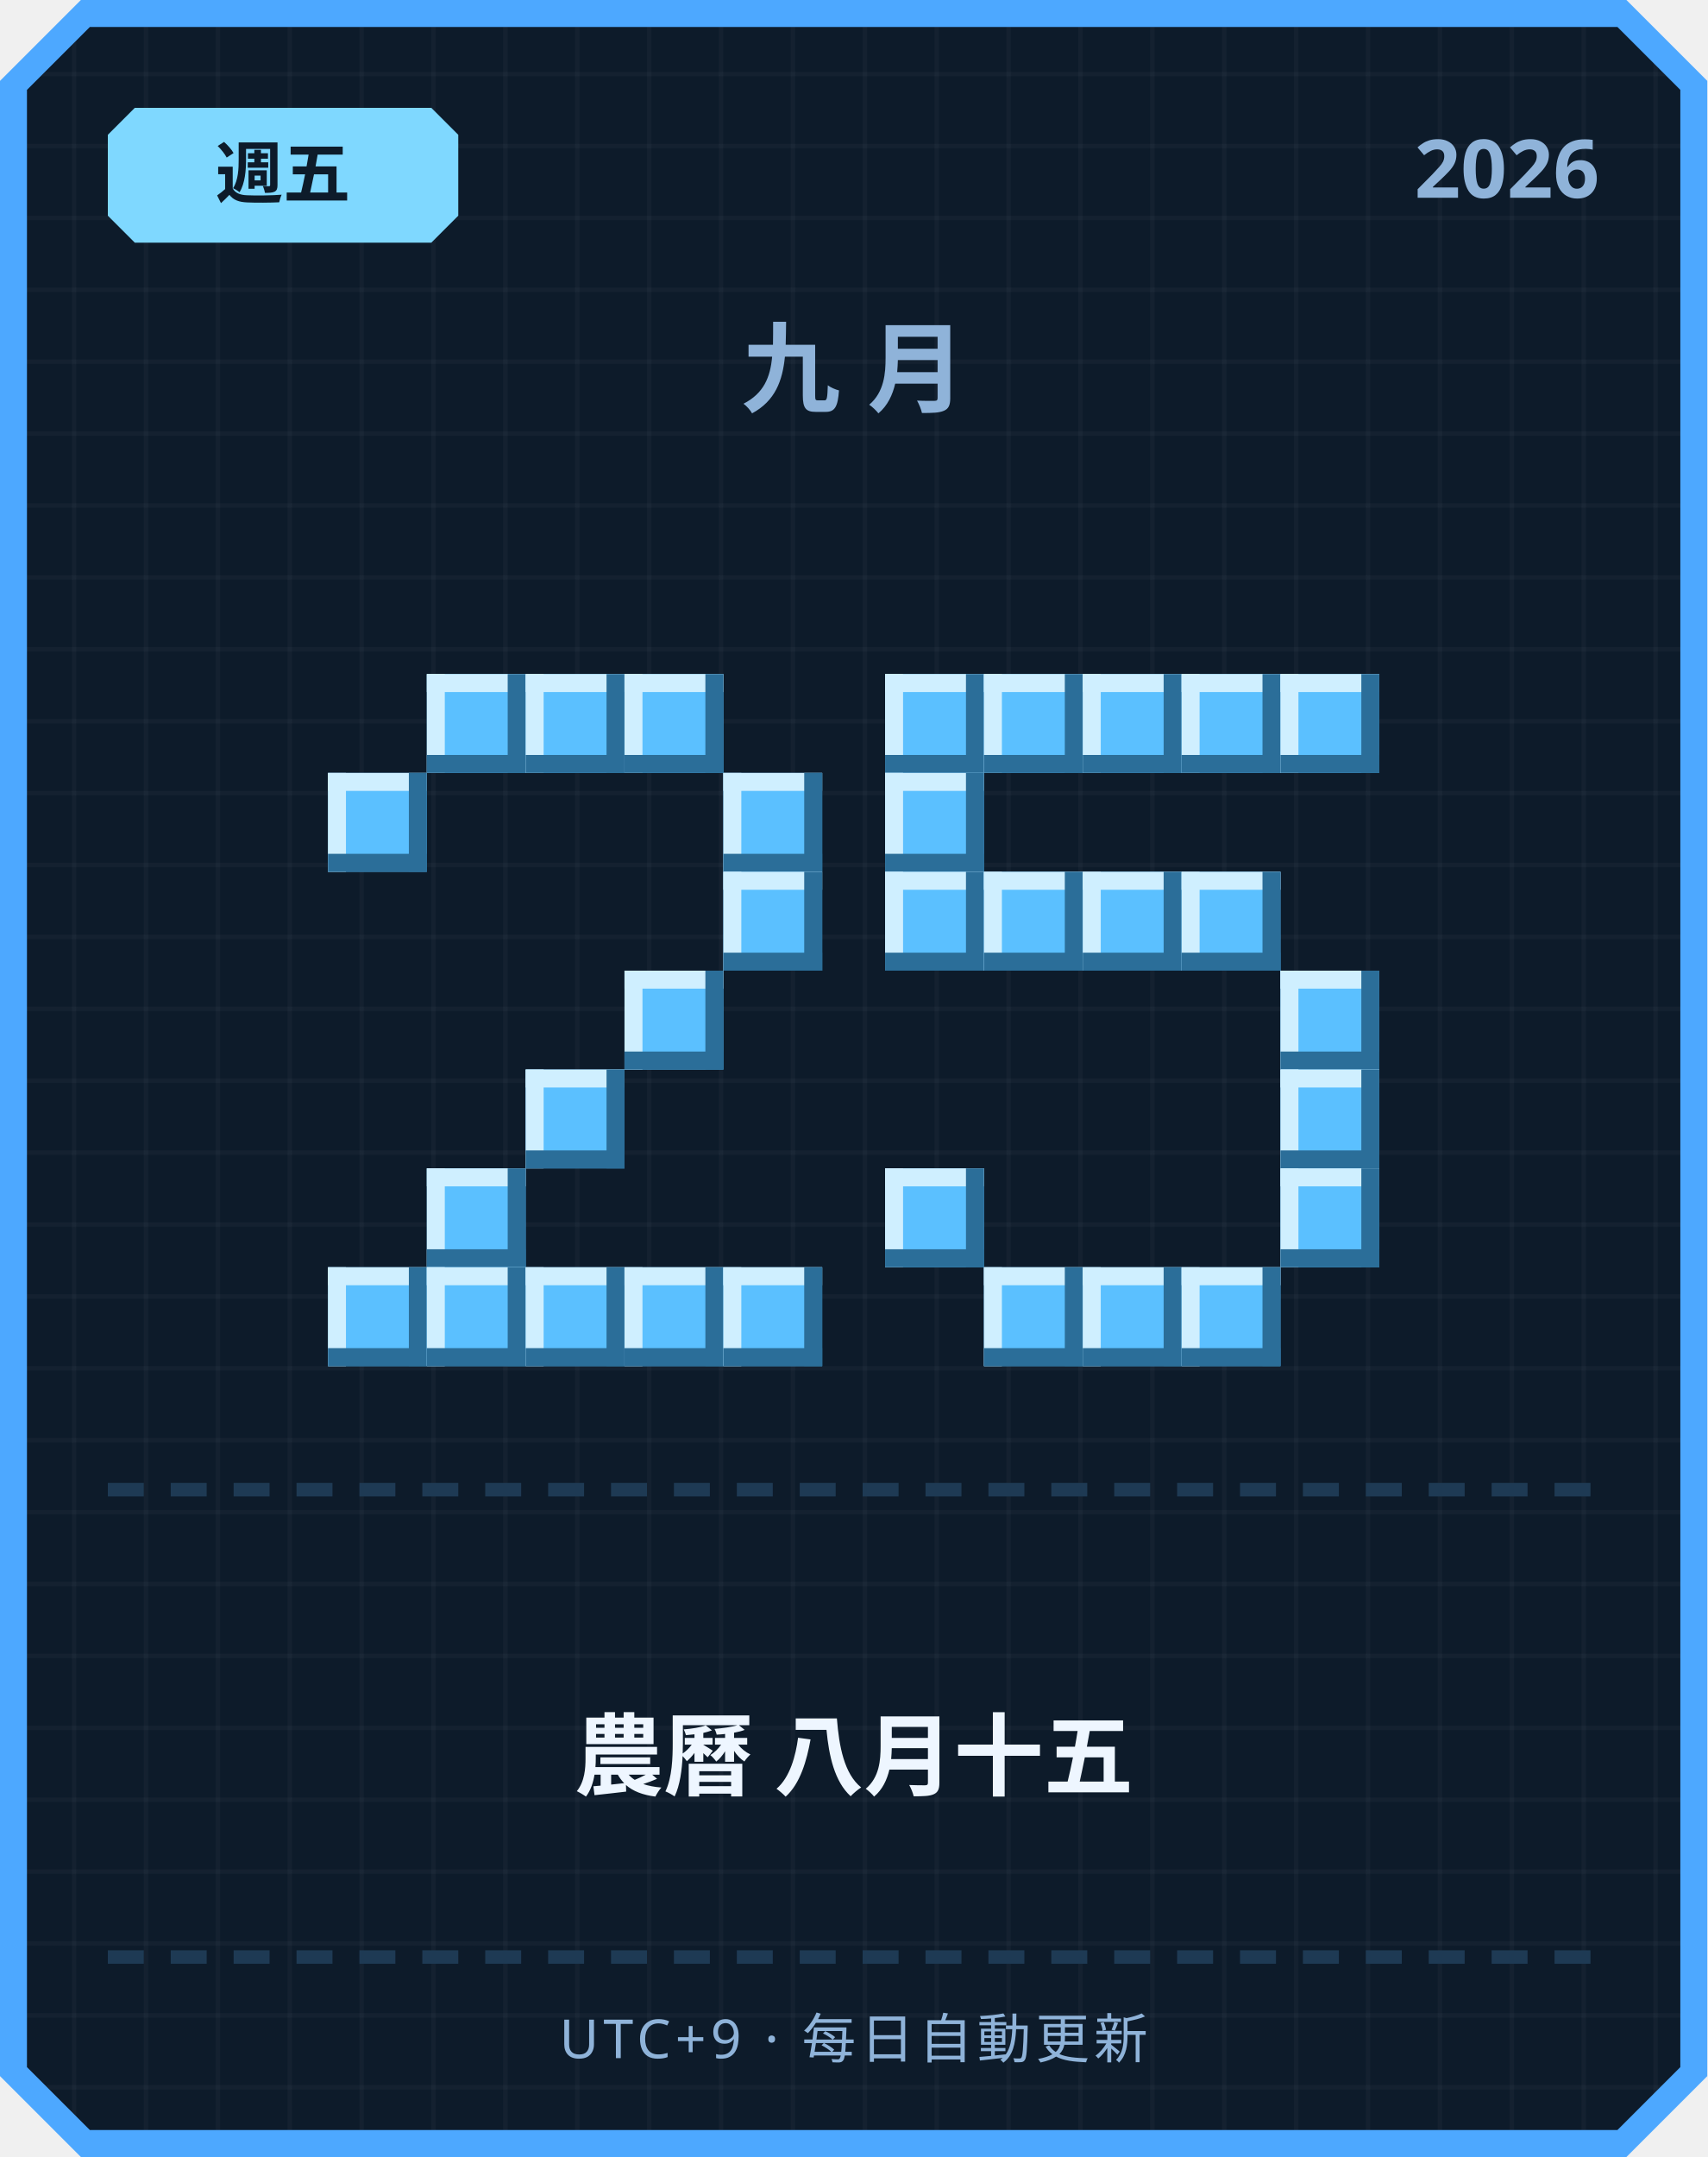
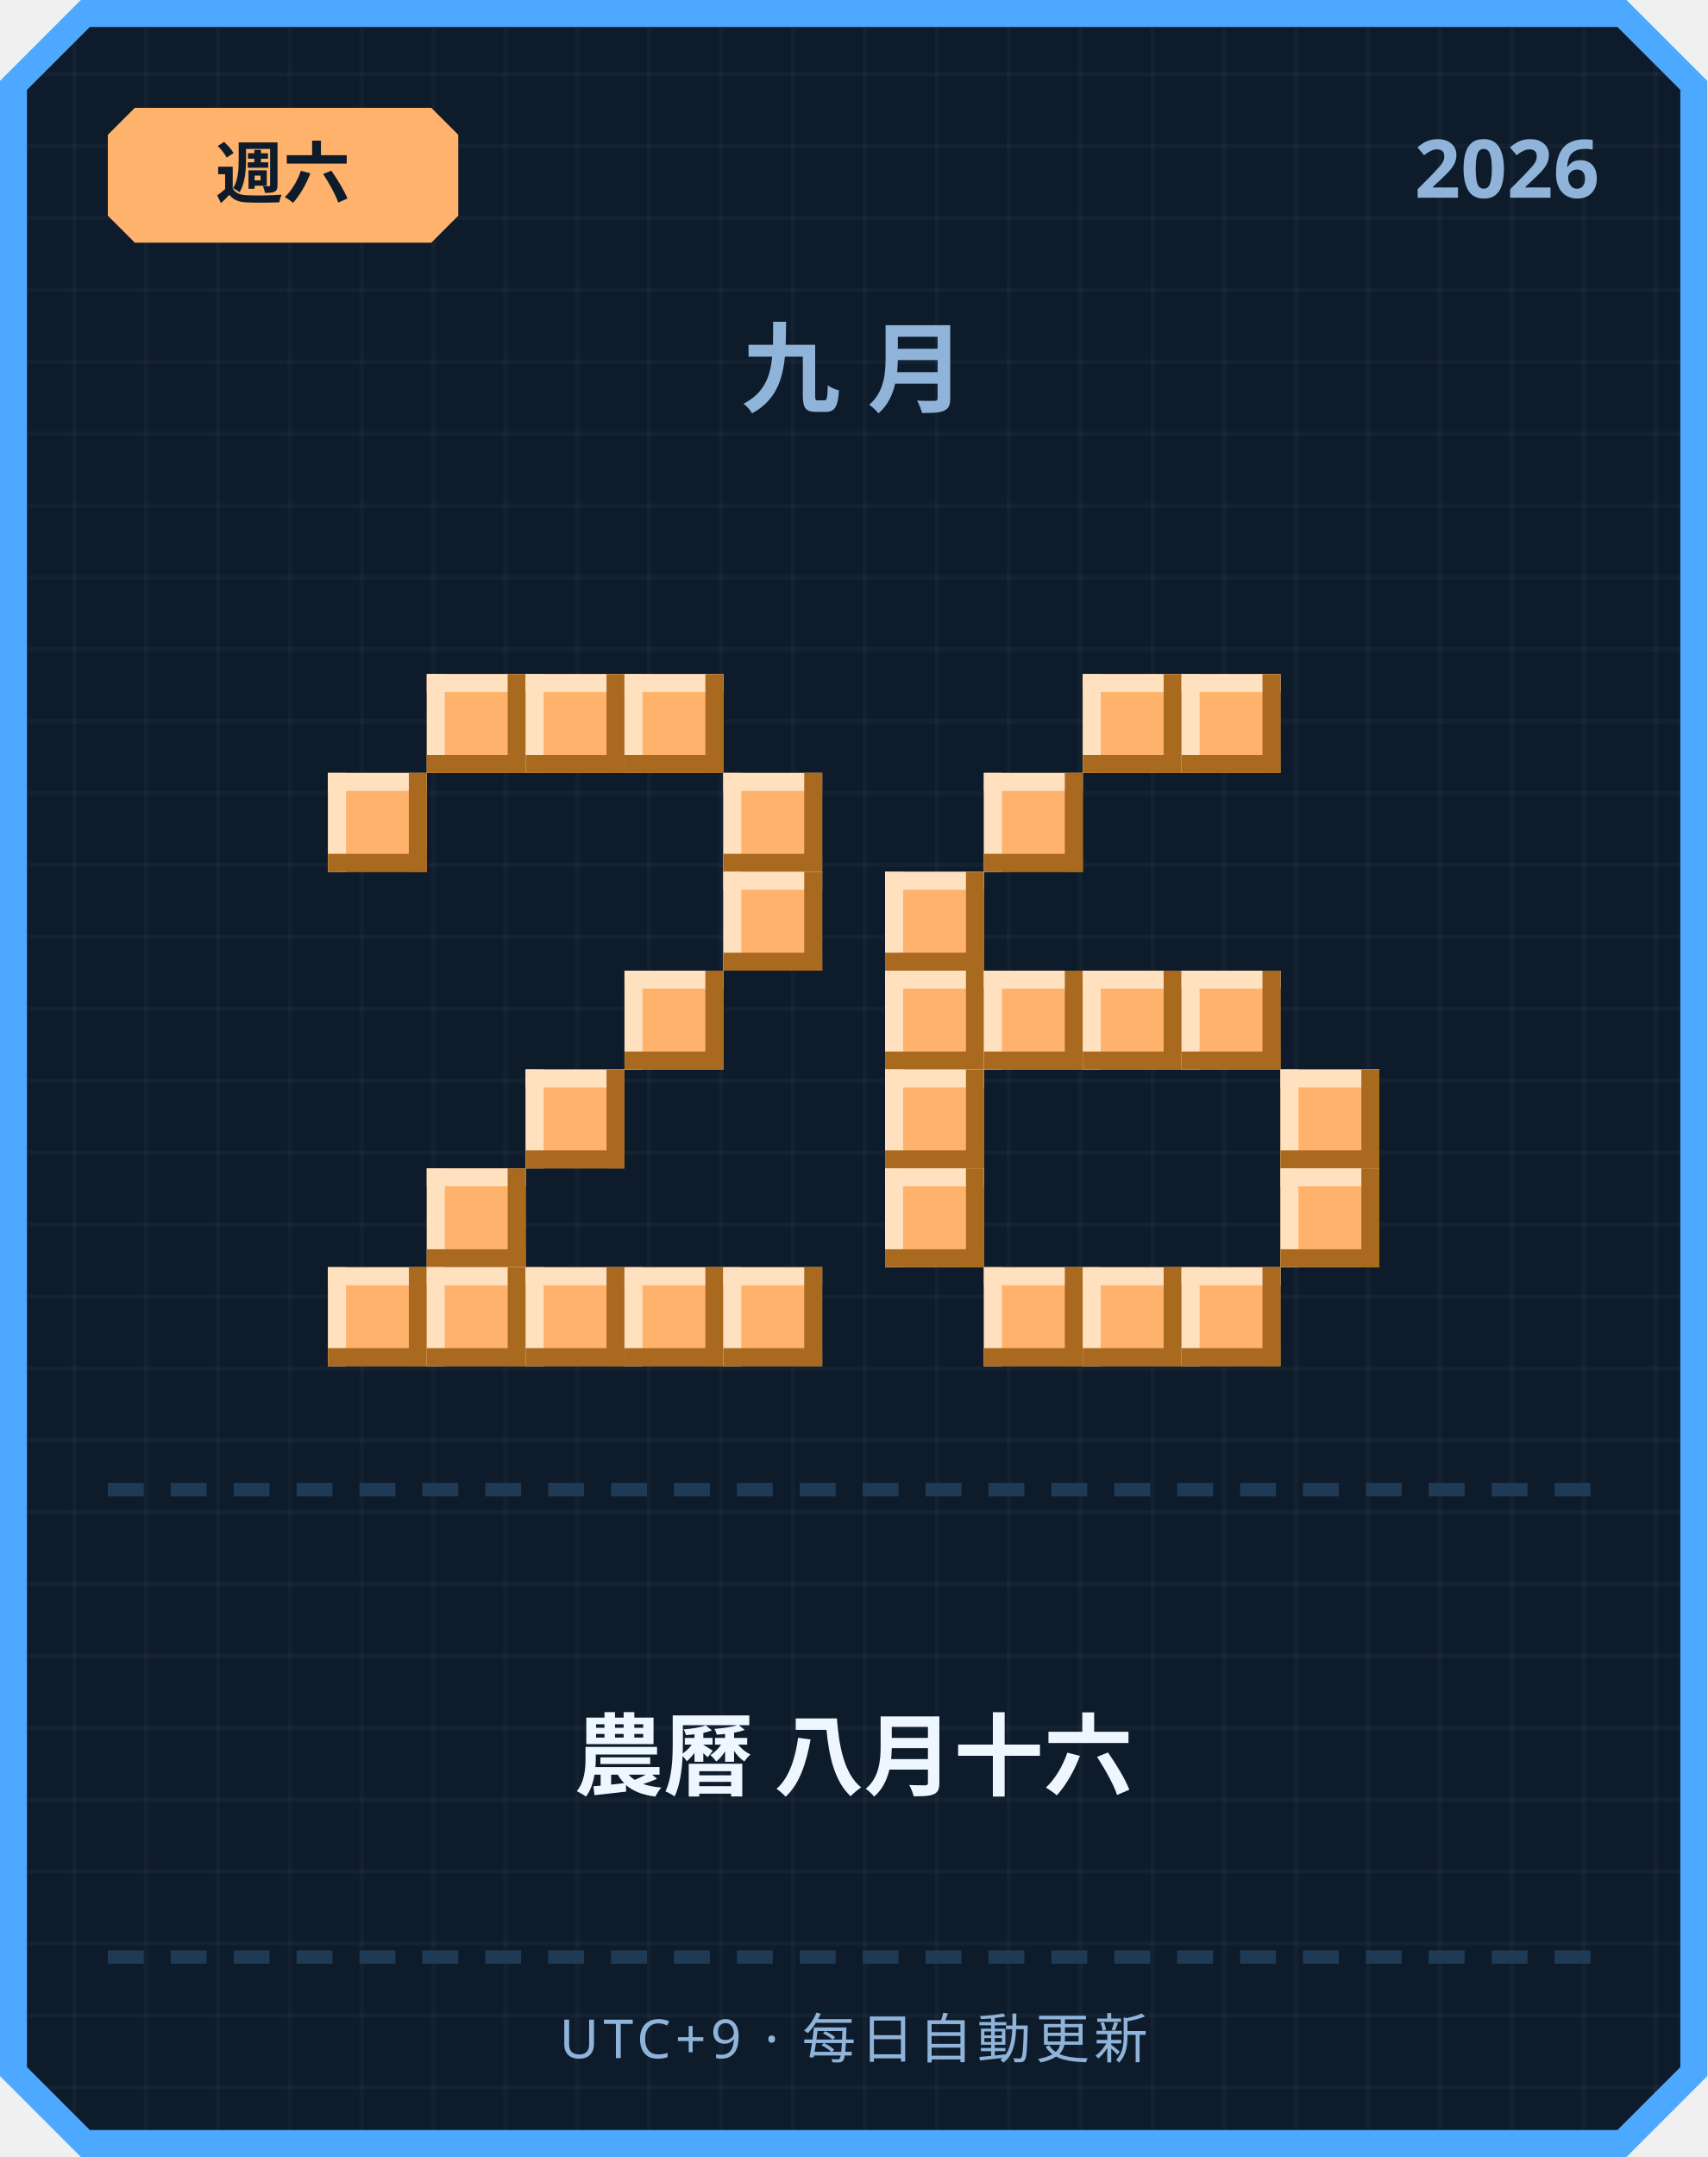
<svg xmlns="http://www.w3.org/2000/svg" width="380" height="480" viewBox="0 0 380 480">
  <defs>
    <pattern id="grid" width="16" height="16" patternUnits="userSpaceOnUse">
      <rect width="16" height="16" fill="#0d1b2a" />
      <rect width="1" height="16" fill="#ffffff" opacity="0.03" />
      <rect width="16" height="1" fill="#ffffff" opacity="0.03" />
    </pattern>
  </defs>
  <path d="M 18,0 L 362,0 L 380,18 L 380,462 L 362,480 L 18,480 L 0,462 L 0,18 Z" fill="#4da8ff" />
  <path d="M 20,6 L 360,6 L 374,20 L 374,460 L 360,474 L 20,474 L 6,460 L 6,20 Z" fill="url(#grid)" />
-   <path d="M 30,24 L 96,24 L 102,30 L 102,48 L 96,54 L 30,54 L 24,48 L 24,30 Z" fill="#7fd8ff" />
-   <text x="63" y="44" text-anchor="middle" font-family="'Segoe UI', sans-serif" font-size="15" font-weight="700" fill="#0d1b2a">週五</text>
+   <path d="M 30,24 L 96,24 L 102,30 L 102,48 L 96,54 L 30,54 L 24,48 L 24,30 Z" fill="#ffb26b" />
+   <text x="63" y="44" text-anchor="middle" font-family="'Segoe UI', sans-serif" font-size="15" font-weight="700" fill="#0d1b2a">週六</text>
  <text x="356" y="44" text-anchor="end" font-family="'Segoe UI', sans-serif" font-size="18" font-weight="700" fill="#8fb3d9">2026</text>
  <text x="190" y="90" text-anchor="middle" font-family="'Segoe UI', sans-serif" font-size="22" font-weight="700" letter-spacing="6" fill="#8fb3d9">九月</text>
-   <rect x="95" y="150" width="22" height="22" fill="#5bc0ff" />
-   <rect x="95" y="150" width="22" height="4" fill="#cfefff" />
-   <rect x="95" y="150" width="4" height="22" fill="#cfefff" />
-   <rect x="95" y="168" width="22" height="4" fill="#2b6e99" />
-   <rect x="113" y="150" width="4" height="22" fill="#2b6e99" />
-   <rect x="117" y="150" width="22" height="22" fill="#5bc0ff" />
-   <rect x="117" y="150" width="22" height="4" fill="#cfefff" />
-   <rect x="117" y="150" width="4" height="22" fill="#cfefff" />
-   <rect x="117" y="168" width="22" height="4" fill="#2b6e99" />
-   <rect x="135" y="150" width="4" height="22" fill="#2b6e99" />
-   <rect x="139" y="150" width="22" height="22" fill="#5bc0ff" />
-   <rect x="139" y="150" width="22" height="4" fill="#cfefff" />
-   <rect x="139" y="150" width="4" height="22" fill="#cfefff" />
-   <rect x="139" y="168" width="22" height="4" fill="#2b6e99" />
-   <rect x="157" y="150" width="4" height="22" fill="#2b6e99" />
-   <rect x="73" y="172" width="22" height="22" fill="#5bc0ff" />
-   <rect x="73" y="172" width="22" height="4" fill="#cfefff" />
-   <rect x="73" y="172" width="4" height="22" fill="#cfefff" />
-   <rect x="73" y="190" width="22" height="4" fill="#2b6e99" />
-   <rect x="91" y="172" width="4" height="22" fill="#2b6e99" />
-   <rect x="161" y="172" width="22" height="22" fill="#5bc0ff" />
-   <rect x="161" y="172" width="22" height="4" fill="#cfefff" />
-   <rect x="161" y="172" width="4" height="22" fill="#cfefff" />
-   <rect x="161" y="190" width="22" height="4" fill="#2b6e99" />
-   <rect x="179" y="172" width="4" height="22" fill="#2b6e99" />
-   <rect x="161" y="194" width="22" height="22" fill="#5bc0ff" />
-   <rect x="161" y="194" width="22" height="4" fill="#cfefff" />
-   <rect x="161" y="194" width="4" height="22" fill="#cfefff" />
-   <rect x="161" y="212" width="22" height="4" fill="#2b6e99" />
-   <rect x="179" y="194" width="4" height="22" fill="#2b6e99" />
-   <rect x="139" y="216" width="22" height="22" fill="#5bc0ff" />
-   <rect x="139" y="216" width="22" height="4" fill="#cfefff" />
-   <rect x="139" y="216" width="4" height="22" fill="#cfefff" />
-   <rect x="139" y="234" width="22" height="4" fill="#2b6e99" />
-   <rect x="157" y="216" width="4" height="22" fill="#2b6e99" />
-   <rect x="117" y="238" width="22" height="22" fill="#5bc0ff" />
-   <rect x="117" y="238" width="22" height="4" fill="#cfefff" />
-   <rect x="117" y="238" width="4" height="22" fill="#cfefff" />
-   <rect x="117" y="256" width="22" height="4" fill="#2b6e99" />
-   <rect x="135" y="238" width="4" height="22" fill="#2b6e99" />
-   <rect x="95" y="260" width="22" height="22" fill="#5bc0ff" />
-   <rect x="95" y="260" width="22" height="4" fill="#cfefff" />
-   <rect x="95" y="260" width="4" height="22" fill="#cfefff" />
-   <rect x="95" y="278" width="22" height="4" fill="#2b6e99" />
-   <rect x="113" y="260" width="4" height="22" fill="#2b6e99" />
-   <rect x="73" y="282" width="22" height="22" fill="#5bc0ff" />
-   <rect x="73" y="282" width="22" height="4" fill="#cfefff" />
-   <rect x="73" y="282" width="4" height="22" fill="#cfefff" />
-   <rect x="73" y="300" width="22" height="4" fill="#2b6e99" />
-   <rect x="91" y="282" width="4" height="22" fill="#2b6e99" />
-   <rect x="95" y="282" width="22" height="22" fill="#5bc0ff" />
-   <rect x="95" y="282" width="22" height="4" fill="#cfefff" />
-   <rect x="95" y="282" width="4" height="22" fill="#cfefff" />
-   <rect x="95" y="300" width="22" height="4" fill="#2b6e99" />
-   <rect x="113" y="282" width="4" height="22" fill="#2b6e99" />
-   <rect x="117" y="282" width="22" height="22" fill="#5bc0ff" />
-   <rect x="117" y="282" width="22" height="4" fill="#cfefff" />
-   <rect x="117" y="282" width="4" height="22" fill="#cfefff" />
-   <rect x="117" y="300" width="22" height="4" fill="#2b6e99" />
-   <rect x="135" y="282" width="4" height="22" fill="#2b6e99" />
-   <rect x="139" y="282" width="22" height="22" fill="#5bc0ff" />
-   <rect x="139" y="282" width="22" height="4" fill="#cfefff" />
-   <rect x="139" y="282" width="4" height="22" fill="#cfefff" />
-   <rect x="139" y="300" width="22" height="4" fill="#2b6e99" />
-   <rect x="157" y="282" width="4" height="22" fill="#2b6e99" />
-   <rect x="161" y="282" width="22" height="22" fill="#5bc0ff" />
-   <rect x="161" y="282" width="22" height="4" fill="#cfefff" />
-   <rect x="161" y="282" width="4" height="22" fill="#cfefff" />
-   <rect x="161" y="300" width="22" height="4" fill="#2b6e99" />
-   <rect x="179" y="282" width="4" height="22" fill="#2b6e99" />
-   <rect x="197" y="150" width="22" height="22" fill="#5bc0ff" />
-   <rect x="197" y="150" width="22" height="4" fill="#cfefff" />
-   <rect x="197" y="150" width="4" height="22" fill="#cfefff" />
-   <rect x="197" y="168" width="22" height="4" fill="#2b6e99" />
-   <rect x="215" y="150" width="4" height="22" fill="#2b6e99" />
-   <rect x="219" y="150" width="22" height="22" fill="#5bc0ff" />
-   <rect x="219" y="150" width="22" height="4" fill="#cfefff" />
-   <rect x="219" y="150" width="4" height="22" fill="#cfefff" />
-   <rect x="219" y="168" width="22" height="4" fill="#2b6e99" />
-   <rect x="237" y="150" width="4" height="22" fill="#2b6e99" />
-   <rect x="241" y="150" width="22" height="22" fill="#5bc0ff" />
-   <rect x="241" y="150" width="22" height="4" fill="#cfefff" />
-   <rect x="241" y="150" width="4" height="22" fill="#cfefff" />
-   <rect x="241" y="168" width="22" height="4" fill="#2b6e99" />
-   <rect x="259" y="150" width="4" height="22" fill="#2b6e99" />
-   <rect x="263" y="150" width="22" height="22" fill="#5bc0ff" />
-   <rect x="263" y="150" width="22" height="4" fill="#cfefff" />
-   <rect x="263" y="150" width="4" height="22" fill="#cfefff" />
-   <rect x="263" y="168" width="22" height="4" fill="#2b6e99" />
-   <rect x="281" y="150" width="4" height="22" fill="#2b6e99" />
-   <rect x="285" y="150" width="22" height="22" fill="#5bc0ff" />
-   <rect x="285" y="150" width="22" height="4" fill="#cfefff" />
-   <rect x="285" y="150" width="4" height="22" fill="#cfefff" />
-   <rect x="285" y="168" width="22" height="4" fill="#2b6e99" />
-   <rect x="303" y="150" width="4" height="22" fill="#2b6e99" />
-   <rect x="197" y="172" width="22" height="22" fill="#5bc0ff" />
-   <rect x="197" y="172" width="22" height="4" fill="#cfefff" />
-   <rect x="197" y="172" width="4" height="22" fill="#cfefff" />
-   <rect x="197" y="190" width="22" height="4" fill="#2b6e99" />
-   <rect x="215" y="172" width="4" height="22" fill="#2b6e99" />
-   <rect x="197" y="194" width="22" height="22" fill="#5bc0ff" />
-   <rect x="197" y="194" width="22" height="4" fill="#cfefff" />
-   <rect x="197" y="194" width="4" height="22" fill="#cfefff" />
-   <rect x="197" y="212" width="22" height="4" fill="#2b6e99" />
-   <rect x="215" y="194" width="4" height="22" fill="#2b6e99" />
-   <rect x="219" y="194" width="22" height="22" fill="#5bc0ff" />
-   <rect x="219" y="194" width="22" height="4" fill="#cfefff" />
-   <rect x="219" y="194" width="4" height="22" fill="#cfefff" />
-   <rect x="219" y="212" width="22" height="4" fill="#2b6e99" />
-   <rect x="237" y="194" width="4" height="22" fill="#2b6e99" />
-   <rect x="241" y="194" width="22" height="22" fill="#5bc0ff" />
-   <rect x="241" y="194" width="22" height="4" fill="#cfefff" />
-   <rect x="241" y="194" width="4" height="22" fill="#cfefff" />
-   <rect x="241" y="212" width="22" height="4" fill="#2b6e99" />
-   <rect x="259" y="194" width="4" height="22" fill="#2b6e99" />
-   <rect x="263" y="194" width="22" height="22" fill="#5bc0ff" />
-   <rect x="263" y="194" width="22" height="4" fill="#cfefff" />
-   <rect x="263" y="194" width="4" height="22" fill="#cfefff" />
-   <rect x="263" y="212" width="22" height="4" fill="#2b6e99" />
-   <rect x="281" y="194" width="4" height="22" fill="#2b6e99" />
-   <rect x="285" y="216" width="22" height="22" fill="#5bc0ff" />
-   <rect x="285" y="216" width="22" height="4" fill="#cfefff" />
-   <rect x="285" y="216" width="4" height="22" fill="#cfefff" />
-   <rect x="285" y="234" width="22" height="4" fill="#2b6e99" />
-   <rect x="303" y="216" width="4" height="22" fill="#2b6e99" />
-   <rect x="285" y="238" width="22" height="22" fill="#5bc0ff" />
-   <rect x="285" y="238" width="22" height="4" fill="#cfefff" />
-   <rect x="285" y="238" width="4" height="22" fill="#cfefff" />
-   <rect x="285" y="256" width="22" height="4" fill="#2b6e99" />
-   <rect x="303" y="238" width="4" height="22" fill="#2b6e99" />
-   <rect x="197" y="260" width="22" height="22" fill="#5bc0ff" />
-   <rect x="197" y="260" width="22" height="4" fill="#cfefff" />
-   <rect x="197" y="260" width="4" height="22" fill="#cfefff" />
-   <rect x="197" y="278" width="22" height="4" fill="#2b6e99" />
-   <rect x="215" y="260" width="4" height="22" fill="#2b6e99" />
-   <rect x="285" y="260" width="22" height="22" fill="#5bc0ff" />
-   <rect x="285" y="260" width="22" height="4" fill="#cfefff" />
-   <rect x="285" y="260" width="4" height="22" fill="#cfefff" />
-   <rect x="285" y="278" width="22" height="4" fill="#2b6e99" />
-   <rect x="303" y="260" width="4" height="22" fill="#2b6e99" />
-   <rect x="219" y="282" width="22" height="22" fill="#5bc0ff" />
-   <rect x="219" y="282" width="22" height="4" fill="#cfefff" />
-   <rect x="219" y="282" width="4" height="22" fill="#cfefff" />
-   <rect x="219" y="300" width="22" height="4" fill="#2b6e99" />
-   <rect x="237" y="282" width="4" height="22" fill="#2b6e99" />
-   <rect x="241" y="282" width="22" height="22" fill="#5bc0ff" />
-   <rect x="241" y="282" width="22" height="4" fill="#cfefff" />
-   <rect x="241" y="282" width="4" height="22" fill="#cfefff" />
-   <rect x="241" y="300" width="22" height="4" fill="#2b6e99" />
-   <rect x="259" y="282" width="4" height="22" fill="#2b6e99" />
-   <rect x="263" y="282" width="22" height="22" fill="#5bc0ff" />
-   <rect x="263" y="282" width="22" height="4" fill="#cfefff" />
-   <rect x="263" y="282" width="4" height="22" fill="#cfefff" />
-   <rect x="263" y="300" width="22" height="4" fill="#2b6e99" />
-   <rect x="281" y="282" width="4" height="22" fill="#2b6e99" />
+   <rect x="95" y="150" width="22" height="22" fill="#ffb26b" />
+   <rect x="95" y="150" width="22" height="4" fill="#ffe1bf" />
+   <rect x="95" y="150" width="4" height="22" fill="#ffe1bf" />
+   <rect x="95" y="168" width="22" height="4" fill="#a9691f" />
+   <rect x="113" y="150" width="4" height="22" fill="#a9691f" />
+   <rect x="117" y="150" width="22" height="22" fill="#ffb26b" />
+   <rect x="117" y="150" width="22" height="4" fill="#ffe1bf" />
+   <rect x="117" y="150" width="4" height="22" fill="#ffe1bf" />
+   <rect x="117" y="168" width="22" height="4" fill="#a9691f" />
+   <rect x="135" y="150" width="4" height="22" fill="#a9691f" />
+   <rect x="139" y="150" width="22" height="22" fill="#ffb26b" />
+   <rect x="139" y="150" width="22" height="4" fill="#ffe1bf" />
+   <rect x="139" y="150" width="4" height="22" fill="#ffe1bf" />
+   <rect x="139" y="168" width="22" height="4" fill="#a9691f" />
+   <rect x="157" y="150" width="4" height="22" fill="#a9691f" />
+   <rect x="73" y="172" width="22" height="22" fill="#ffb26b" />
+   <rect x="73" y="172" width="22" height="4" fill="#ffe1bf" />
+   <rect x="73" y="172" width="4" height="22" fill="#ffe1bf" />
+   <rect x="73" y="190" width="22" height="4" fill="#a9691f" />
+   <rect x="91" y="172" width="4" height="22" fill="#a9691f" />
+   <rect x="161" y="172" width="22" height="22" fill="#ffb26b" />
+   <rect x="161" y="172" width="22" height="4" fill="#ffe1bf" />
+   <rect x="161" y="172" width="4" height="22" fill="#ffe1bf" />
+   <rect x="161" y="190" width="22" height="4" fill="#a9691f" />
+   <rect x="179" y="172" width="4" height="22" fill="#a9691f" />
+   <rect x="161" y="194" width="22" height="22" fill="#ffb26b" />
+   <rect x="161" y="194" width="22" height="4" fill="#ffe1bf" />
+   <rect x="161" y="194" width="4" height="22" fill="#ffe1bf" />
+   <rect x="161" y="212" width="22" height="4" fill="#a9691f" />
+   <rect x="179" y="194" width="4" height="22" fill="#a9691f" />
+   <rect x="139" y="216" width="22" height="22" fill="#ffb26b" />
+   <rect x="139" y="216" width="22" height="4" fill="#ffe1bf" />
+   <rect x="139" y="216" width="4" height="22" fill="#ffe1bf" />
+   <rect x="139" y="234" width="22" height="4" fill="#a9691f" />
+   <rect x="157" y="216" width="4" height="22" fill="#a9691f" />
+   <rect x="117" y="238" width="22" height="22" fill="#ffb26b" />
+   <rect x="117" y="238" width="22" height="4" fill="#ffe1bf" />
+   <rect x="117" y="238" width="4" height="22" fill="#ffe1bf" />
+   <rect x="117" y="256" width="22" height="4" fill="#a9691f" />
+   <rect x="135" y="238" width="4" height="22" fill="#a9691f" />
+   <rect x="95" y="260" width="22" height="22" fill="#ffb26b" />
+   <rect x="95" y="260" width="22" height="4" fill="#ffe1bf" />
+   <rect x="95" y="260" width="4" height="22" fill="#ffe1bf" />
+   <rect x="95" y="278" width="22" height="4" fill="#a9691f" />
+   <rect x="113" y="260" width="4" height="22" fill="#a9691f" />
+   <rect x="73" y="282" width="22" height="22" fill="#ffb26b" />
+   <rect x="73" y="282" width="22" height="4" fill="#ffe1bf" />
+   <rect x="73" y="282" width="4" height="22" fill="#ffe1bf" />
+   <rect x="73" y="300" width="22" height="4" fill="#a9691f" />
+   <rect x="91" y="282" width="4" height="22" fill="#a9691f" />
+   <rect x="95" y="282" width="22" height="22" fill="#ffb26b" />
+   <rect x="95" y="282" width="22" height="4" fill="#ffe1bf" />
+   <rect x="95" y="282" width="4" height="22" fill="#ffe1bf" />
+   <rect x="95" y="300" width="22" height="4" fill="#a9691f" />
+   <rect x="113" y="282" width="4" height="22" fill="#a9691f" />
+   <rect x="117" y="282" width="22" height="22" fill="#ffb26b" />
+   <rect x="117" y="282" width="22" height="4" fill="#ffe1bf" />
+   <rect x="117" y="282" width="4" height="22" fill="#ffe1bf" />
+   <rect x="117" y="300" width="22" height="4" fill="#a9691f" />
+   <rect x="135" y="282" width="4" height="22" fill="#a9691f" />
+   <rect x="139" y="282" width="22" height="22" fill="#ffb26b" />
+   <rect x="139" y="282" width="22" height="4" fill="#ffe1bf" />
+   <rect x="139" y="282" width="4" height="22" fill="#ffe1bf" />
+   <rect x="139" y="300" width="22" height="4" fill="#a9691f" />
+   <rect x="157" y="282" width="4" height="22" fill="#a9691f" />
+   <rect x="161" y="282" width="22" height="22" fill="#ffb26b" />
+   <rect x="161" y="282" width="22" height="4" fill="#ffe1bf" />
+   <rect x="161" y="282" width="4" height="22" fill="#ffe1bf" />
+   <rect x="161" y="300" width="22" height="4" fill="#a9691f" />
+   <rect x="179" y="282" width="4" height="22" fill="#a9691f" />
+   <rect x="241" y="150" width="22" height="22" fill="#ffb26b" />
+   <rect x="241" y="150" width="22" height="4" fill="#ffe1bf" />
+   <rect x="241" y="150" width="4" height="22" fill="#ffe1bf" />
+   <rect x="241" y="168" width="22" height="4" fill="#a9691f" />
+   <rect x="259" y="150" width="4" height="22" fill="#a9691f" />
+   <rect x="263" y="150" width="22" height="22" fill="#ffb26b" />
+   <rect x="263" y="150" width="22" height="4" fill="#ffe1bf" />
+   <rect x="263" y="150" width="4" height="22" fill="#ffe1bf" />
+   <rect x="263" y="168" width="22" height="4" fill="#a9691f" />
+   <rect x="281" y="150" width="4" height="22" fill="#a9691f" />
+   <rect x="219" y="172" width="22" height="22" fill="#ffb26b" />
+   <rect x="219" y="172" width="22" height="4" fill="#ffe1bf" />
+   <rect x="219" y="172" width="4" height="22" fill="#ffe1bf" />
+   <rect x="219" y="190" width="22" height="4" fill="#a9691f" />
+   <rect x="237" y="172" width="4" height="22" fill="#a9691f" />
+   <rect x="197" y="194" width="22" height="22" fill="#ffb26b" />
+   <rect x="197" y="194" width="22" height="4" fill="#ffe1bf" />
+   <rect x="197" y="194" width="4" height="22" fill="#ffe1bf" />
+   <rect x="197" y="212" width="22" height="4" fill="#a9691f" />
+   <rect x="215" y="194" width="4" height="22" fill="#a9691f" />
+   <rect x="197" y="216" width="22" height="22" fill="#ffb26b" />
+   <rect x="197" y="216" width="22" height="4" fill="#ffe1bf" />
+   <rect x="197" y="216" width="4" height="22" fill="#ffe1bf" />
+   <rect x="197" y="234" width="22" height="4" fill="#a9691f" />
+   <rect x="215" y="216" width="4" height="22" fill="#a9691f" />
+   <rect x="219" y="216" width="22" height="22" fill="#ffb26b" />
+   <rect x="219" y="216" width="22" height="4" fill="#ffe1bf" />
+   <rect x="219" y="216" width="4" height="22" fill="#ffe1bf" />
+   <rect x="219" y="234" width="22" height="4" fill="#a9691f" />
+   <rect x="237" y="216" width="4" height="22" fill="#a9691f" />
+   <rect x="241" y="216" width="22" height="22" fill="#ffb26b" />
+   <rect x="241" y="216" width="22" height="4" fill="#ffe1bf" />
+   <rect x="241" y="216" width="4" height="22" fill="#ffe1bf" />
+   <rect x="241" y="234" width="22" height="4" fill="#a9691f" />
+   <rect x="259" y="216" width="4" height="22" fill="#a9691f" />
+   <rect x="263" y="216" width="22" height="22" fill="#ffb26b" />
+   <rect x="263" y="216" width="22" height="4" fill="#ffe1bf" />
+   <rect x="263" y="216" width="4" height="22" fill="#ffe1bf" />
+   <rect x="263" y="234" width="22" height="4" fill="#a9691f" />
+   <rect x="281" y="216" width="4" height="22" fill="#a9691f" />
+   <rect x="197" y="238" width="22" height="22" fill="#ffb26b" />
+   <rect x="197" y="238" width="22" height="4" fill="#ffe1bf" />
+   <rect x="197" y="238" width="4" height="22" fill="#ffe1bf" />
+   <rect x="197" y="256" width="22" height="4" fill="#a9691f" />
+   <rect x="215" y="238" width="4" height="22" fill="#a9691f" />
+   <rect x="285" y="238" width="22" height="22" fill="#ffb26b" />
+   <rect x="285" y="238" width="22" height="4" fill="#ffe1bf" />
+   <rect x="285" y="238" width="4" height="22" fill="#ffe1bf" />
+   <rect x="285" y="256" width="22" height="4" fill="#a9691f" />
+   <rect x="303" y="238" width="4" height="22" fill="#a9691f" />
+   <rect x="197" y="260" width="22" height="22" fill="#ffb26b" />
+   <rect x="197" y="260" width="22" height="4" fill="#ffe1bf" />
+   <rect x="197" y="260" width="4" height="22" fill="#ffe1bf" />
+   <rect x="197" y="278" width="22" height="4" fill="#a9691f" />
+   <rect x="215" y="260" width="4" height="22" fill="#a9691f" />
+   <rect x="285" y="260" width="22" height="22" fill="#ffb26b" />
+   <rect x="285" y="260" width="22" height="4" fill="#ffe1bf" />
+   <rect x="285" y="260" width="4" height="22" fill="#ffe1bf" />
+   <rect x="285" y="278" width="22" height="4" fill="#a9691f" />
+   <rect x="303" y="260" width="4" height="22" fill="#a9691f" />
+   <rect x="219" y="282" width="22" height="22" fill="#ffb26b" />
+   <rect x="219" y="282" width="22" height="4" fill="#ffe1bf" />
+   <rect x="219" y="282" width="4" height="22" fill="#ffe1bf" />
+   <rect x="219" y="300" width="22" height="4" fill="#a9691f" />
+   <rect x="237" y="282" width="4" height="22" fill="#a9691f" />
+   <rect x="241" y="282" width="22" height="22" fill="#ffb26b" />
+   <rect x="241" y="282" width="22" height="4" fill="#ffe1bf" />
+   <rect x="241" y="282" width="4" height="22" fill="#ffe1bf" />
+   <rect x="241" y="300" width="22" height="4" fill="#a9691f" />
+   <rect x="259" y="282" width="4" height="22" fill="#a9691f" />
+   <rect x="263" y="282" width="22" height="22" fill="#ffb26b" />
+   <rect x="263" y="282" width="22" height="4" fill="#ffe1bf" />
+   <rect x="263" y="282" width="4" height="22" fill="#ffe1bf" />
+   <rect x="263" y="300" width="22" height="4" fill="#a9691f" />
+   <rect x="281" y="282" width="4" height="22" fill="#a9691f" />
  <rect x="24" y="330" width="8" height="3" fill="#1e3a54" />
  <rect x="38" y="330" width="8" height="3" fill="#1e3a54" />
  <rect x="52" y="330" width="8" height="3" fill="#1e3a54" />
  <rect x="66" y="330" width="8" height="3" fill="#1e3a54" />
  <rect x="80" y="330" width="8" height="3" fill="#1e3a54" />
  <rect x="94" y="330" width="8" height="3" fill="#1e3a54" />
  <rect x="108" y="330" width="8" height="3" fill="#1e3a54" />
  <rect x="122" y="330" width="8" height="3" fill="#1e3a54" />
  <rect x="136" y="330" width="8" height="3" fill="#1e3a54" />
  <rect x="150" y="330" width="8" height="3" fill="#1e3a54" />
  <rect x="164" y="330" width="8" height="3" fill="#1e3a54" />
  <rect x="178" y="330" width="8" height="3" fill="#1e3a54" />
  <rect x="192" y="330" width="8" height="3" fill="#1e3a54" />
  <rect x="206" y="330" width="8" height="3" fill="#1e3a54" />
  <rect x="220" y="330" width="8" height="3" fill="#1e3a54" />
  <rect x="234" y="330" width="8" height="3" fill="#1e3a54" />
  <rect x="248" y="330" width="8" height="3" fill="#1e3a54" />
  <rect x="262" y="330" width="8" height="3" fill="#1e3a54" />
  <rect x="276" y="330" width="8" height="3" fill="#1e3a54" />
  <rect x="290" y="330" width="8" height="3" fill="#1e3a54" />
  <rect x="304" y="330" width="8" height="3" fill="#1e3a54" />
  <rect x="318" y="330" width="8" height="3" fill="#1e3a54" />
  <rect x="332" y="330" width="8" height="3" fill="#1e3a54" />
  <rect x="346" y="330" width="8" height="3" fill="#1e3a54" />
-   <text x="190" y="398" text-anchor="middle" font-family="'Segoe UI', 'Microsoft JhengHei', sans-serif" font-size="20" font-weight="700" fill="#eef6ff">農曆 八月十五</text>
+   <text x="190" y="398" text-anchor="middle" font-family="'Segoe UI', 'Microsoft JhengHei', sans-serif" font-size="20" font-weight="700" fill="#eef6ff">農曆 八月十六</text>
  <rect x="24" y="434" width="8" height="3" fill="#1e3a54" />
  <rect x="38" y="434" width="8" height="3" fill="#1e3a54" />
  <rect x="52" y="434" width="8" height="3" fill="#1e3a54" />
  <rect x="66" y="434" width="8" height="3" fill="#1e3a54" />
  <rect x="80" y="434" width="8" height="3" fill="#1e3a54" />
  <rect x="94" y="434" width="8" height="3" fill="#1e3a54" />
  <rect x="108" y="434" width="8" height="3" fill="#1e3a54" />
  <rect x="122" y="434" width="8" height="3" fill="#1e3a54" />
  <rect x="136" y="434" width="8" height="3" fill="#1e3a54" />
  <rect x="150" y="434" width="8" height="3" fill="#1e3a54" />
  <rect x="164" y="434" width="8" height="3" fill="#1e3a54" />
  <rect x="178" y="434" width="8" height="3" fill="#1e3a54" />
  <rect x="192" y="434" width="8" height="3" fill="#1e3a54" />
  <rect x="206" y="434" width="8" height="3" fill="#1e3a54" />
  <rect x="220" y="434" width="8" height="3" fill="#1e3a54" />
  <rect x="234" y="434" width="8" height="3" fill="#1e3a54" />
  <rect x="248" y="434" width="8" height="3" fill="#1e3a54" />
  <rect x="262" y="434" width="8" height="3" fill="#1e3a54" />
  <rect x="276" y="434" width="8" height="3" fill="#1e3a54" />
  <rect x="290" y="434" width="8" height="3" fill="#1e3a54" />
  <rect x="304" y="434" width="8" height="3" fill="#1e3a54" />
  <rect x="318" y="434" width="8" height="3" fill="#1e3a54" />
  <rect x="332" y="434" width="8" height="3" fill="#1e3a54" />
  <rect x="346" y="434" width="8" height="3" fill="#1e3a54" />
  <text x="190" y="458" text-anchor="middle" font-family="'Segoe UI', sans-serif" font-size="12" letter-spacing="1" fill="#8fb3d9">UTC+9 · 每日自動更新</text>
</svg>
